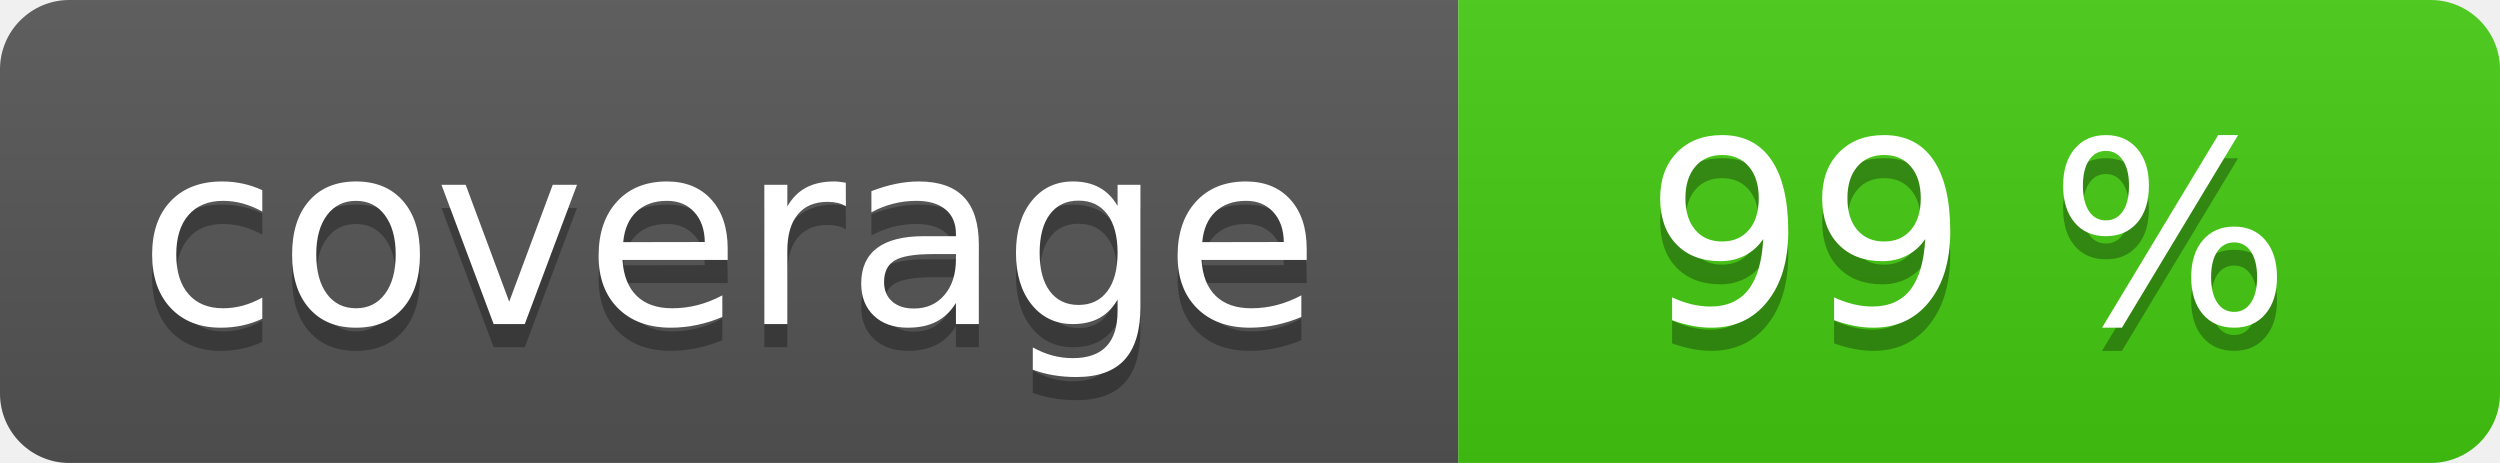
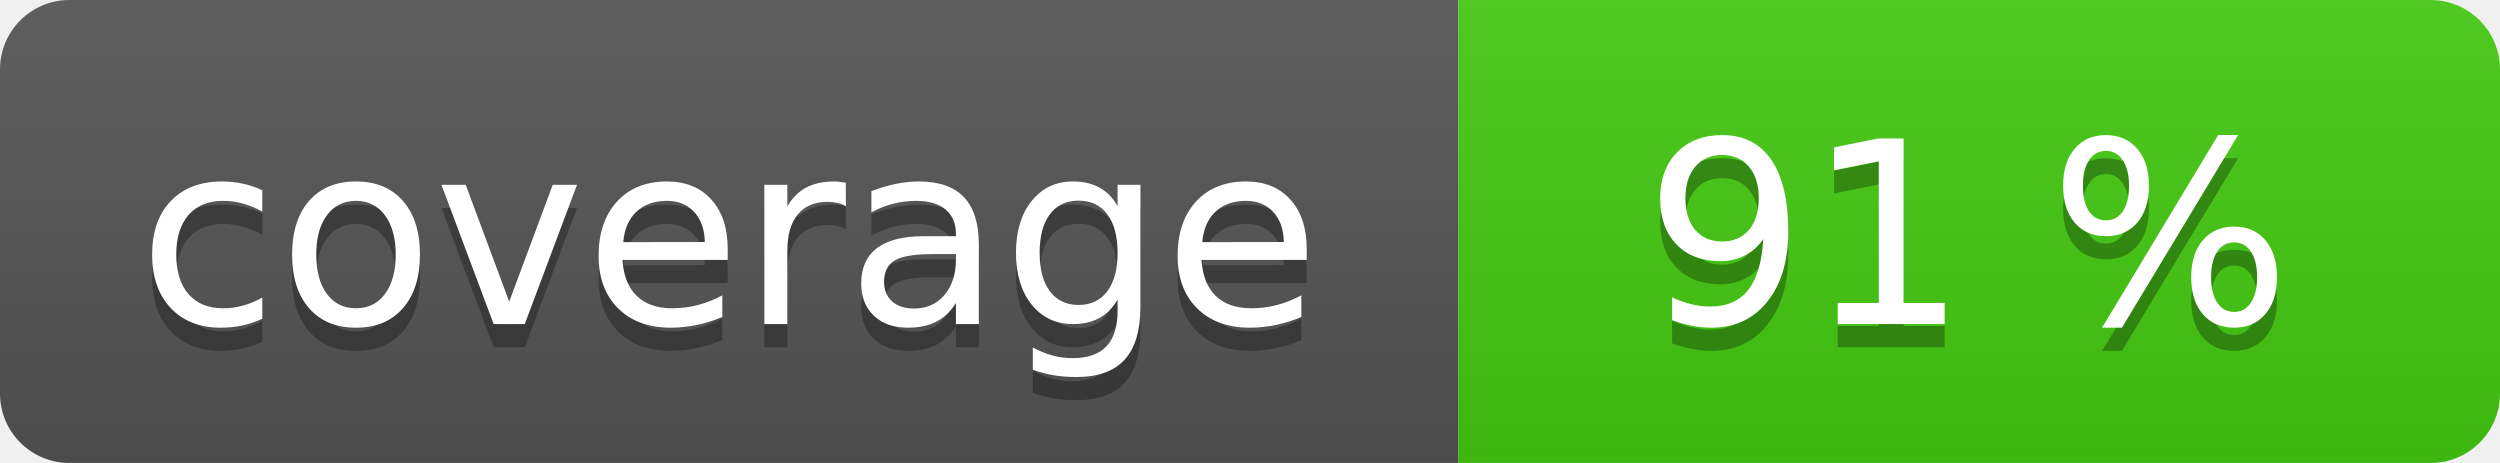
<svg xmlns="http://www.w3.org/2000/svg" width="108" height="20" role="img">
  <linearGradient id="s" x2="0" y2="100%">
    <stop offset="0" stop-color="#bbb" stop-opacity=".1" />
    <stop offset="1" stop-opacity=".1" />
  </linearGradient>
  <clipPath id="r">
    <rect width="108" height="20" rx="3" fill="#fff" />
  </clipPath>
  <g clip-path="url(#r)">
    <rect width="63" height="20" fill="#555" />
    <rect x="63" width="45" height="20" fill="#4c1" />
    <rect width="108" height="20" fill="url(#s)" />
  </g>
  <g fill="#fff" text-anchor="middle" font-family="Verdana,Geneva,DejaVu Sans,sans-serif" text-rendering="geometricPrecision" font-size="110">
    <text aria-hidden="true" x="315" y="150" fill="#010101" fill-opacity=".3" transform="scale(.1)" textLength="530">coverage</text>
    <text x="315" y="140" transform="scale(.1)" fill="#fff" textLength="530">coverage</text>
-     <text aria-hidden="true" x="850" y="150" fill="#010101" fill-opacity=".3" transform="scale(.1)" textLength="350">99 %</text>
-     <text x="850" y="140" transform="scale(.1)" fill="#fff" textLength="350">99 %</text>
+     <text aria-hidden="true" x="850" y="150" fill="#010101" fill-opacity=".3" transform="scale(.1)" textLength="350">91 %</text>
+     <text x="850" y="140" transform="scale(.1)" fill="#fff" textLength="350">91 %</text>
  </g>
</svg>
